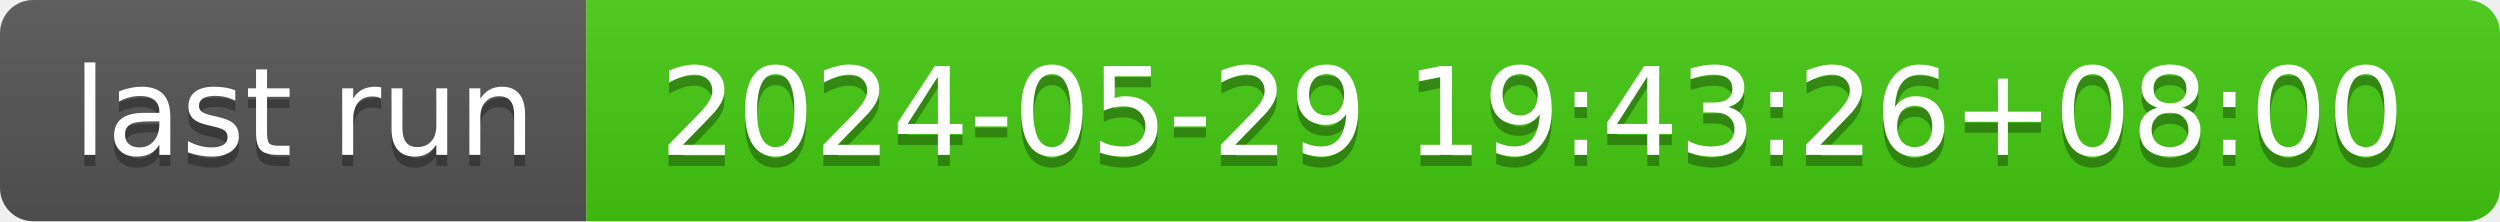
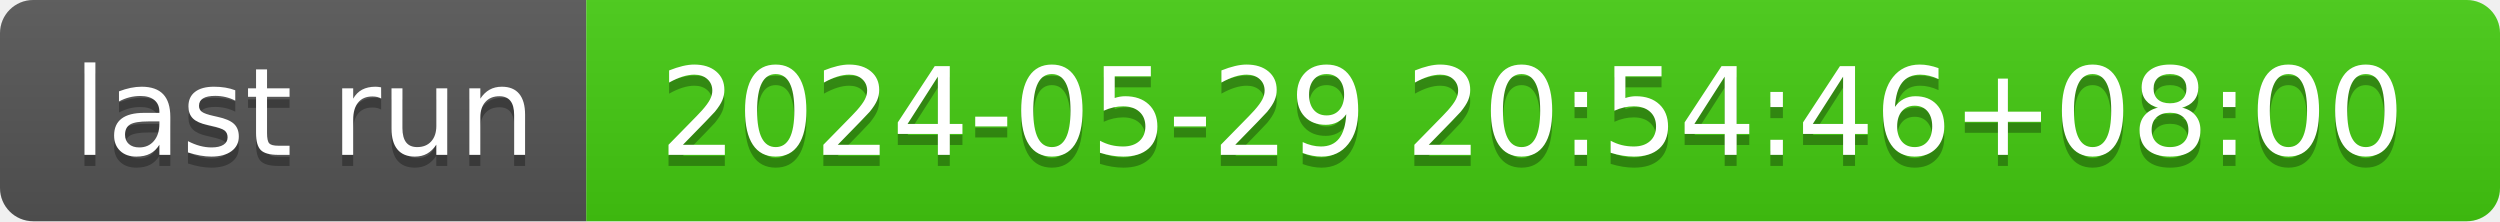
- <svg xmlns="http://www.w3.org/2000/svg" width="226" height="20" role="img" aria-label="last run: 2024-05-29 19:43:26+08:00">
+ <svg xmlns="http://www.w3.org/2000/svg" width="226" height="20" role="img" aria-label="last run: 2024-05-29 20:54:46+08:00">
  <linearGradient id="s" x2="0" y2="100%">
    <stop offset="0" stop-color="#bbb" stop-opacity=".1" />
    <stop offset="1" stop-opacity=".1" />
  </linearGradient>
  <clipPath id="r">
    <rect width="226" height="20" rx="3" fill="#fff" />
  </clipPath>
  <g clip-path="url(#r)">
    <rect width="53" height="20" fill="#555" />
    <rect x="53" width="173" height="20" fill="#4c1" />
    <rect width="226" height="20" fill="url(#s)" />
  </g>
  <g fill="#fff" text-anchor="middle" font-family="Verdana,Geneva,DejaVu Sans,sans-serif" text-rendering="geometricPrecision" font-size="110">
    <text aria-hidden="true" x="275" y="150" fill="#010101" fill-opacity=".3" transform="scale(.1)" textLength="430">last run</text>
    <text x="275" y="140" transform="scale(.1)" fill="#fff" textLength="430">last run</text>
-     <text aria-hidden="true" x="1385" y="150" fill="#010101" fill-opacity=".3" transform="scale(.1)" textLength="1630">2024-05-29 19:43:26+08:00</text>
-     <text x="1385" y="140" transform="scale(.1)" fill="#fff" textLength="1630">2024-05-29 19:43:26+08:00</text>
+     <text aria-hidden="true" x="1385" y="150" fill="#010101" fill-opacity=".3" transform="scale(.1)" textLength="1630">2024-05-29 20:54:46+08:00</text>
+     <text x="1385" y="140" transform="scale(.1)" fill="#fff" textLength="1630">2024-05-29 20:54:46+08:00</text>
  </g>
</svg>
